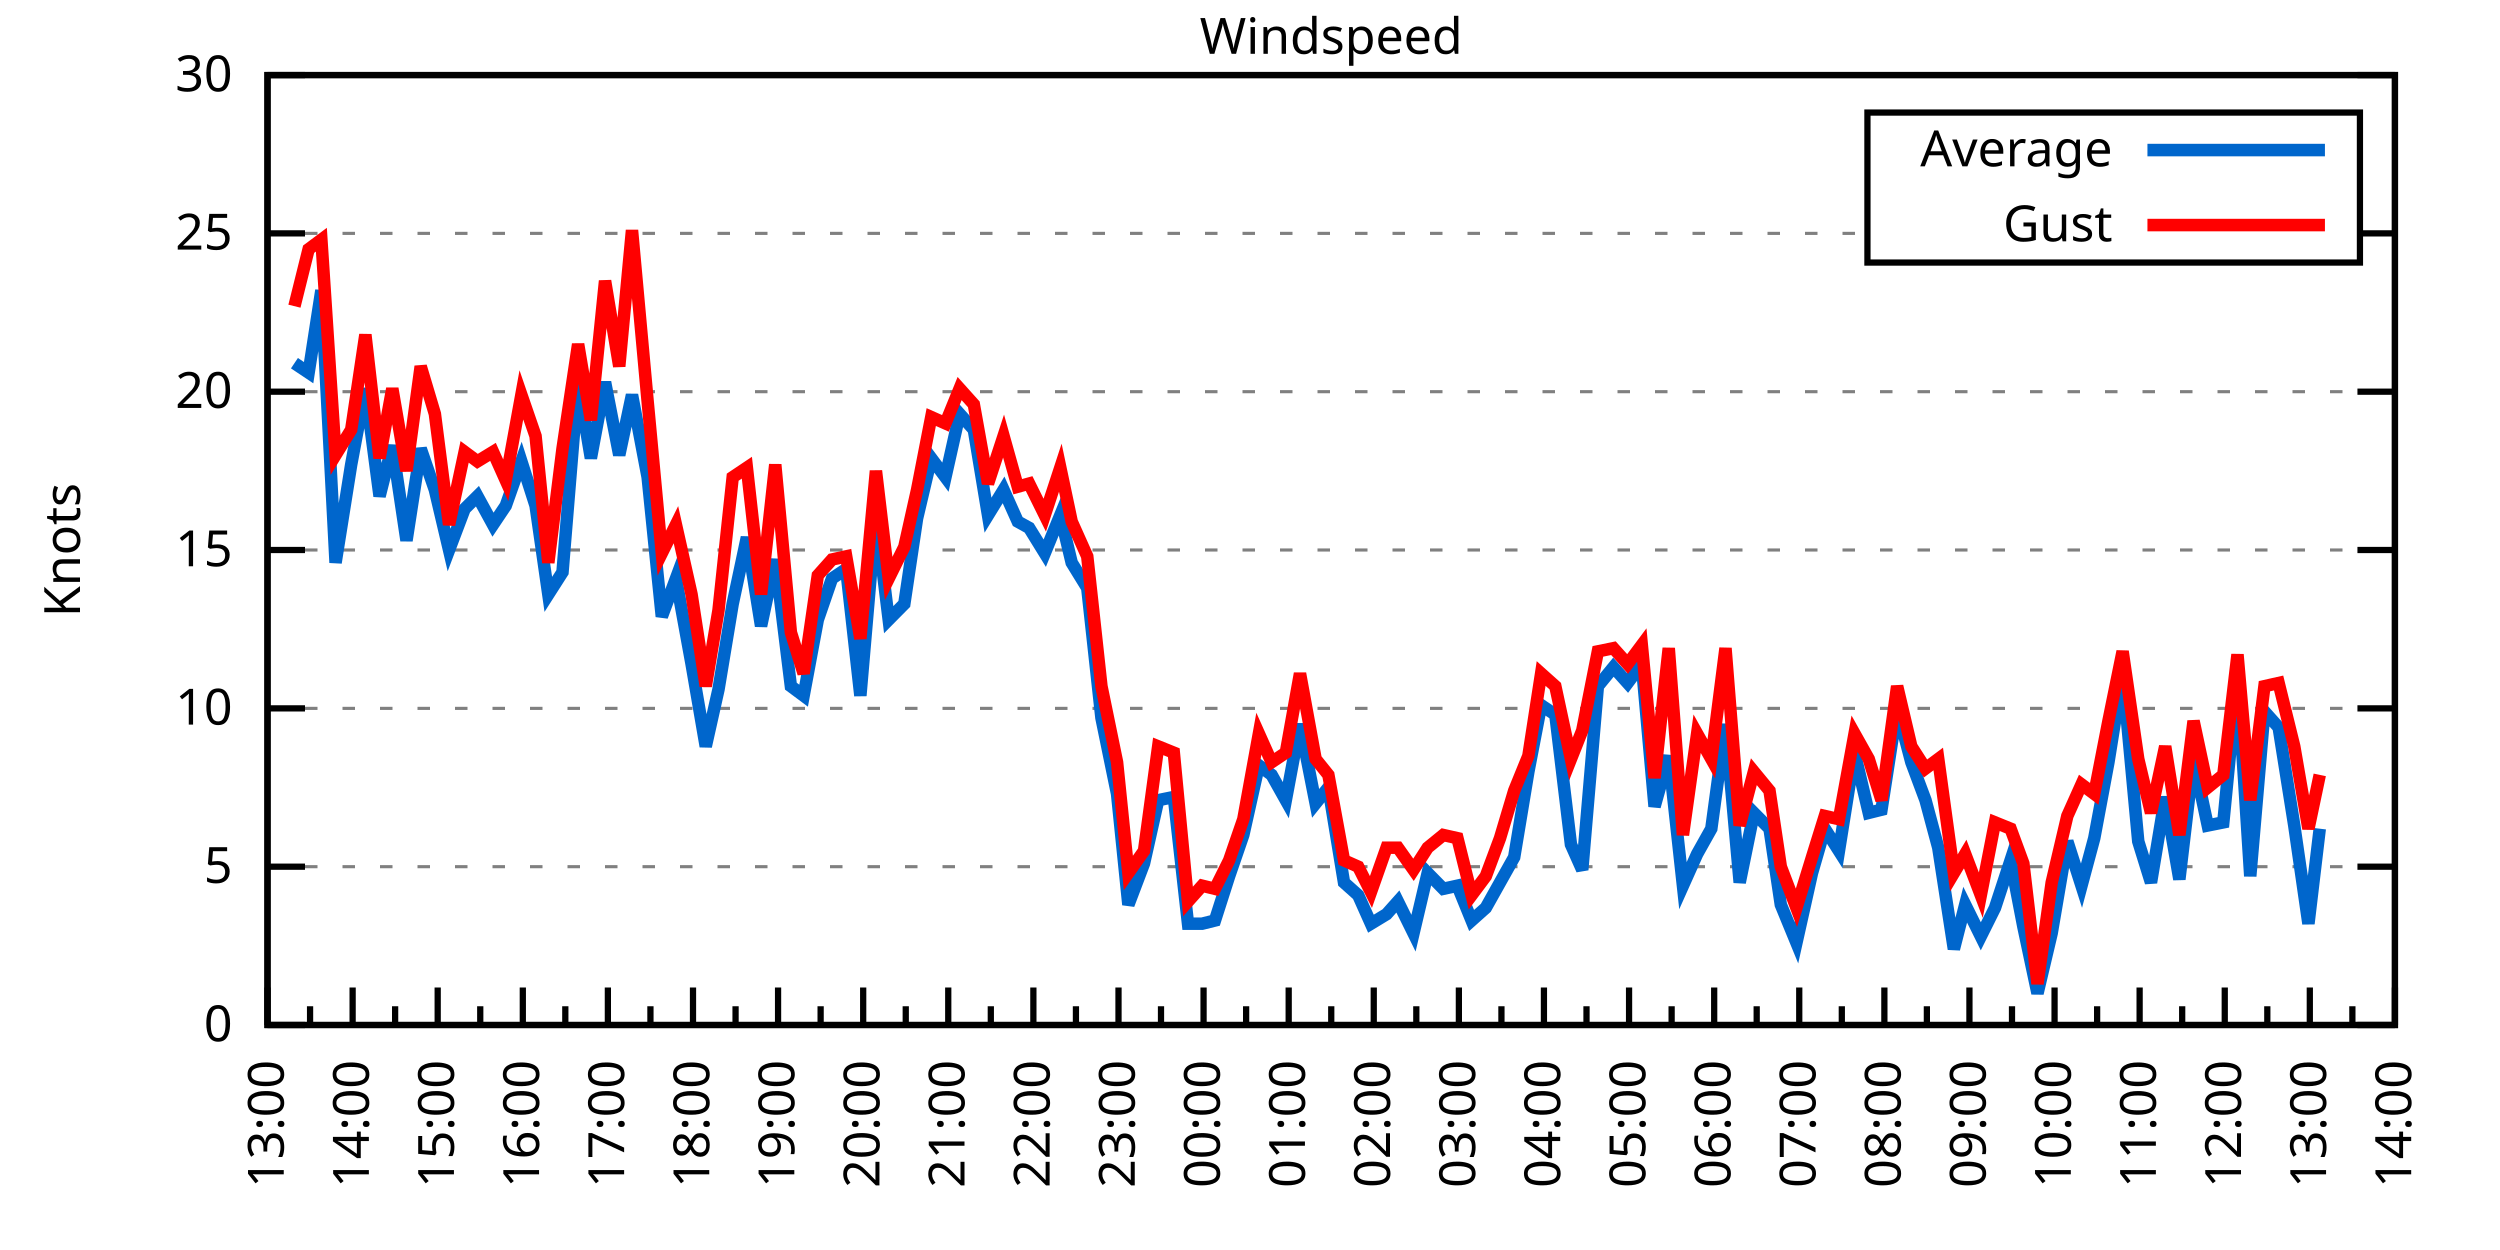
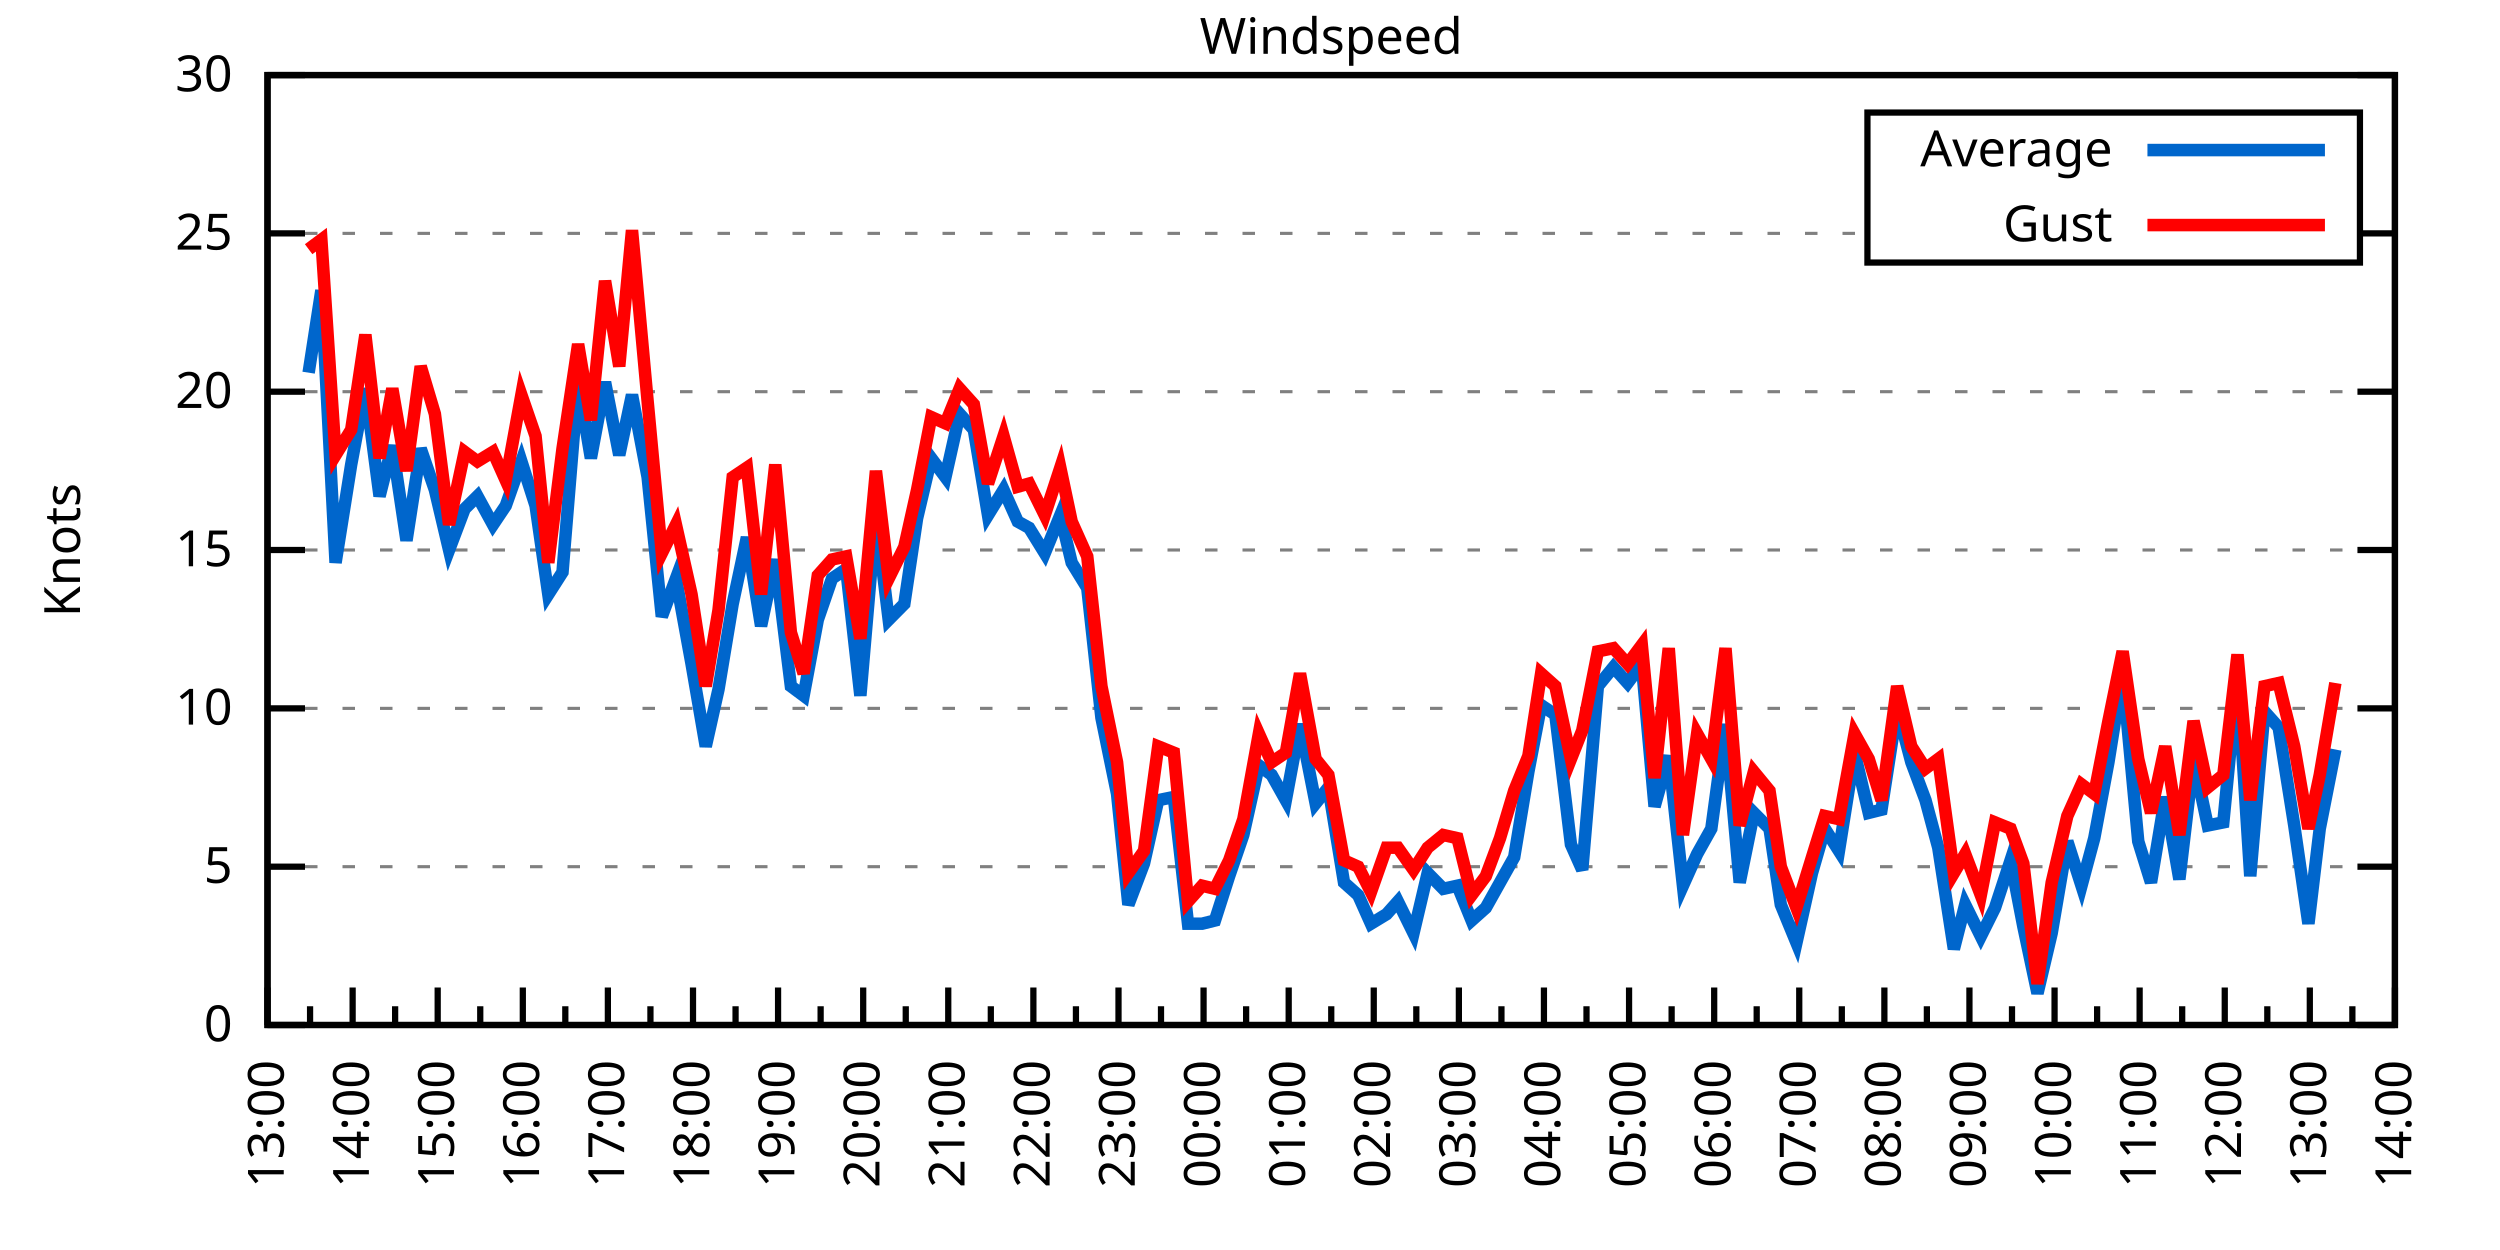
<svg xmlns="http://www.w3.org/2000/svg" xmlns:xlink="http://www.w3.org/1999/xlink" width="400" height="200" viewBox="0 0 400 200">
  <g id="gnuplot_canvas">
    <rect x="0" y="0" width="400" height="200" fill="none" />
    <defs>
      <circle id="gpDot" r="0.5" stroke-width="0.5" stroke="currentColor" />
      <path id="gpPt0" stroke-width="0.333" stroke="currentColor" d="M-1,0 h2 M0,-1 v2" />
      <path id="gpPt1" stroke-width="0.333" stroke="currentColor" d="M-1,-1 L1,1 M1,-1 L-1,1" />
      <path id="gpPt2" stroke-width="0.333" stroke="currentColor" d="M-1,0 L1,0 M0,-1 L0,1 M-1,-1 L1,1 M-1,1 L1,-1" />
      <rect id="gpPt3" stroke-width="0.333" stroke="currentColor" x="-1" y="-1" width="2" height="2" />
      <rect id="gpPt4" stroke-width="0.333" stroke="currentColor" fill="currentColor" x="-1" y="-1" width="2" height="2" />
      <circle id="gpPt5" stroke-width="0.333" stroke="currentColor" cx="0" cy="0" r="1" />
      <use xlink:href="#gpPt5" id="gpPt6" fill="currentColor" stroke="none" />
      <path id="gpPt7" stroke-width="0.333" stroke="currentColor" d="M0,-1.33 L-1.33,0.67 L1.33,0.67 z" />
      <use xlink:href="#gpPt7" id="gpPt8" fill="currentColor" stroke="none" />
      <use xlink:href="#gpPt7" id="gpPt9" stroke="currentColor" transform="rotate(180)" />
      <use xlink:href="#gpPt9" id="gpPt10" fill="currentColor" stroke="none" />
      <use xlink:href="#gpPt3" id="gpPt11" stroke="currentColor" transform="rotate(45)" />
      <use xlink:href="#gpPt11" id="gpPt12" fill="currentColor" stroke="none" />
      <path id="gpPt13" stroke-width="0.333" stroke="currentColor" d="M0,1.330 L1.265,0.411 L0.782,-1.067 L-0.782,-1.076 L-1.265,0.411 z" />
      <use xlink:href="#gpPt13" id="gpPt14" fill="currentColor" stroke="none" />
      <filter id="textbox" filterUnits="objectBoundingBox" x="0" y="0" height="1" width="1">
        <feFlood flood-color="white" flood-opacity="1" result="bgnd" />
        <feComposite in="SourceGraphic" in2="bgnd" operator="atop" />
      </filter>
      <filter id="greybox" filterUnits="objectBoundingBox" x="0" y="0" height="1" width="1">
        <feFlood flood-color="lightgrey" flood-opacity="1" result="grey" />
        <feComposite in="SourceGraphic" in2="grey" operator="atop" />
      </filter>
    </defs>
    <g fill="none" color="white" stroke="currentColor" stroke-width="1.00" stroke-linecap="butt" stroke-linejoin="miter">
</g>
    <g fill="none" color="black" stroke="currentColor" stroke-width="1.00" stroke-linecap="butt" stroke-linejoin="miter">
      <g stroke="none" shape-rendering="crispEdges">
        <polygon fill="rgb(255, 255, 255)" points="42.80,164.00 383.18,164.00 383.18,12.02 42.80,12.02 " />
      </g>
    </g>
    <g fill="none" color="black" stroke="currentColor" stroke-width="1.00" stroke-linecap="butt" stroke-linejoin="miter">
</g>
    <g fill="none" color="black" stroke="black" stroke-width="0.50" stroke-linecap="butt" stroke-linejoin="miter">
</g>
    <g fill="none" color="gray" stroke="currentColor" stroke-width="0.50" stroke-linecap="butt" stroke-linejoin="miter">
      <path stroke="gray" stroke-dasharray="2,4" class="gridline" d="M42.80,164.00 L383.19,164.00  " />
    </g>
    <g fill="none" color="gray" stroke="gray" stroke-width="1.00" stroke-linecap="butt" stroke-linejoin="miter">
</g>
    <g fill="none" color="black" stroke="currentColor" stroke-width="1.00" stroke-linecap="butt" stroke-linejoin="miter">
      <path stroke="black" d="M42.80,164.00 L48.80,164.00 M383.19,164.00 L377.19,164.00  " />
      <g transform="translate(37.20,166.60)" stroke="none" fill="black" font-family="Sans" font-size="8.00" text-anchor="end">
        <text>
          <tspan font-family="Sans"> 0</tspan>
        </text>
      </g>
    </g>
    <g fill="none" color="black" stroke="currentColor" stroke-width="1.00" stroke-linecap="butt" stroke-linejoin="miter">
</g>
    <g fill="none" color="black" stroke="black" stroke-width="0.50" stroke-linecap="butt" stroke-linejoin="miter">
</g>
    <g fill="none" color="gray" stroke="currentColor" stroke-width="0.50" stroke-linecap="butt" stroke-linejoin="miter">
      <path stroke="gray" stroke-dasharray="2,4" class="gridline" d="M42.80,138.67 L383.19,138.67  " />
    </g>
    <g fill="none" color="gray" stroke="gray" stroke-width="1.00" stroke-linecap="butt" stroke-linejoin="miter">
</g>
    <g fill="none" color="black" stroke="currentColor" stroke-width="1.00" stroke-linecap="butt" stroke-linejoin="miter">
      <path stroke="black" d="M42.80,138.67 L48.80,138.67 M383.19,138.67 L377.19,138.67  " />
      <g transform="translate(37.20,141.27)" stroke="none" fill="black" font-family="Sans" font-size="8.00" text-anchor="end">
        <text>
          <tspan font-family="Sans"> 5</tspan>
        </text>
      </g>
    </g>
    <g fill="none" color="black" stroke="currentColor" stroke-width="1.00" stroke-linecap="butt" stroke-linejoin="miter">
</g>
    <g fill="none" color="black" stroke="black" stroke-width="0.50" stroke-linecap="butt" stroke-linejoin="miter">
</g>
    <g fill="none" color="gray" stroke="currentColor" stroke-width="0.50" stroke-linecap="butt" stroke-linejoin="miter">
      <path stroke="gray" stroke-dasharray="2,4" class="gridline" d="M42.80,113.34 L383.19,113.34  " />
    </g>
    <g fill="none" color="gray" stroke="gray" stroke-width="1.00" stroke-linecap="butt" stroke-linejoin="miter">
</g>
    <g fill="none" color="black" stroke="currentColor" stroke-width="1.00" stroke-linecap="butt" stroke-linejoin="miter">
      <path stroke="black" d="M42.80,113.34 L48.80,113.34 M383.19,113.34 L377.19,113.34  " />
      <g transform="translate(37.20,115.94)" stroke="none" fill="black" font-family="Sans" font-size="8.00" text-anchor="end">
        <text>
          <tspan font-family="Sans"> 10</tspan>
        </text>
      </g>
    </g>
    <g fill="none" color="black" stroke="currentColor" stroke-width="1.00" stroke-linecap="butt" stroke-linejoin="miter">
</g>
    <g fill="none" color="black" stroke="black" stroke-width="0.50" stroke-linecap="butt" stroke-linejoin="miter">
</g>
    <g fill="none" color="gray" stroke="currentColor" stroke-width="0.50" stroke-linecap="butt" stroke-linejoin="miter">
      <path stroke="gray" stroke-dasharray="2,4" class="gridline" d="M42.80,88.00 L383.19,88.00  " />
    </g>
    <g fill="none" color="gray" stroke="gray" stroke-width="1.00" stroke-linecap="butt" stroke-linejoin="miter">
</g>
    <g fill="none" color="black" stroke="currentColor" stroke-width="1.00" stroke-linecap="butt" stroke-linejoin="miter">
      <path stroke="black" d="M42.80,88.00 L48.80,88.00 M383.19,88.00 L377.19,88.00  " />
      <g transform="translate(37.20,90.60)" stroke="none" fill="black" font-family="Sans" font-size="8.00" text-anchor="end">
        <text>
          <tspan font-family="Sans"> 15</tspan>
        </text>
      </g>
    </g>
    <g fill="none" color="black" stroke="currentColor" stroke-width="1.00" stroke-linecap="butt" stroke-linejoin="miter">
</g>
    <g fill="none" color="black" stroke="black" stroke-width="0.50" stroke-linecap="butt" stroke-linejoin="miter">
</g>
    <g fill="none" color="gray" stroke="currentColor" stroke-width="0.50" stroke-linecap="butt" stroke-linejoin="miter">
      <path stroke="gray" stroke-dasharray="2,4" class="gridline" d="M42.80,62.67 L383.19,62.67  " />
    </g>
    <g fill="none" color="gray" stroke="gray" stroke-width="1.00" stroke-linecap="butt" stroke-linejoin="miter">
</g>
    <g fill="none" color="black" stroke="currentColor" stroke-width="1.00" stroke-linecap="butt" stroke-linejoin="miter">
      <path stroke="black" d="M42.80,62.67 L48.80,62.67 M383.19,62.67 L377.19,62.67  " />
      <g transform="translate(37.20,65.27)" stroke="none" fill="black" font-family="Sans" font-size="8.00" text-anchor="end">
        <text>
          <tspan font-family="Sans"> 20</tspan>
        </text>
      </g>
    </g>
    <g fill="none" color="black" stroke="currentColor" stroke-width="1.00" stroke-linecap="butt" stroke-linejoin="miter">
</g>
    <g fill="none" color="black" stroke="black" stroke-width="0.50" stroke-linecap="butt" stroke-linejoin="miter">
</g>
    <g fill="none" color="gray" stroke="currentColor" stroke-width="0.50" stroke-linecap="butt" stroke-linejoin="miter">
      <path stroke="gray" stroke-dasharray="2,4" class="gridline" d="M42.80,37.34 L298.79,37.34 M377.59,37.34 L383.19,37.34  " />
    </g>
    <g fill="none" color="gray" stroke="gray" stroke-width="1.00" stroke-linecap="butt" stroke-linejoin="miter">
</g>
    <g fill="none" color="black" stroke="currentColor" stroke-width="1.00" stroke-linecap="butt" stroke-linejoin="miter">
      <path stroke="black" d="M42.80,37.34 L48.80,37.34 M383.19,37.34 L377.19,37.34  " />
      <g transform="translate(37.20,39.94)" stroke="none" fill="black" font-family="Sans" font-size="8.00" text-anchor="end">
        <text>
          <tspan font-family="Sans"> 25</tspan>
        </text>
      </g>
    </g>
    <g fill="none" color="black" stroke="currentColor" stroke-width="1.00" stroke-linecap="butt" stroke-linejoin="miter">
</g>
    <g fill="none" color="black" stroke="black" stroke-width="0.50" stroke-linecap="butt" stroke-linejoin="miter">
</g>
    <g fill="none" color="gray" stroke="currentColor" stroke-width="0.50" stroke-linecap="butt" stroke-linejoin="miter">
      <path stroke="gray" stroke-dasharray="2,4" class="gridline" d="M42.80,12.01 L383.19,12.01  " />
    </g>
    <g fill="none" color="gray" stroke="gray" stroke-width="1.00" stroke-linecap="butt" stroke-linejoin="miter">
</g>
    <g fill="none" color="black" stroke="currentColor" stroke-width="1.00" stroke-linecap="butt" stroke-linejoin="miter">
      <path stroke="black" d="M42.80,12.01 L48.80,12.01 M383.19,12.01 L377.19,12.01  " />
      <g transform="translate(37.20,14.61)" stroke="none" fill="black" font-family="Sans" font-size="8.00" text-anchor="end">
        <text>
          <tspan font-family="Sans"> 30</tspan>
        </text>
      </g>
    </g>
    <g fill="none" color="black" stroke="currentColor" stroke-width="1.00" stroke-linecap="butt" stroke-linejoin="miter">
      <path stroke="black" d="M42.80,164.00 L42.80,158.00  " />
      <g transform="translate(45.40,169.60) rotate(270)" stroke="none" fill="black" font-family="Sans" font-size="8.00" text-anchor="end">
        <text>
          <tspan font-family="Sans">13:00</tspan>
        </text>
      </g>
    </g>
    <g fill="none" color="black" stroke="currentColor" stroke-width="1.00" stroke-linecap="butt" stroke-linejoin="miter">
      <path stroke="black" d="M49.61,164.00 L49.61,161.00 M56.42,164.00 L56.42,158.00  " />
      <g transform="translate(59.02,169.60) rotate(270)" stroke="none" fill="black" font-family="Sans" font-size="8.00" text-anchor="end">
        <text>
          <tspan font-family="Sans">14:00</tspan>
        </text>
      </g>
    </g>
    <g fill="none" color="black" stroke="currentColor" stroke-width="1.00" stroke-linecap="butt" stroke-linejoin="miter">
      <path stroke="black" d="M63.22,164.00 L63.22,161.00 M70.03,164.00 L70.03,158.00  " />
      <g transform="translate(72.63,169.60) rotate(270)" stroke="none" fill="black" font-family="Sans" font-size="8.00" text-anchor="end">
        <text>
          <tspan font-family="Sans">15:00</tspan>
        </text>
      </g>
    </g>
    <g fill="none" color="black" stroke="currentColor" stroke-width="1.00" stroke-linecap="butt" stroke-linejoin="miter">
      <path stroke="black" d="M76.84,164.00 L76.84,161.00 M83.65,164.00 L83.65,158.00  " />
      <g transform="translate(86.25,169.60) rotate(270)" stroke="none" fill="black" font-family="Sans" font-size="8.00" text-anchor="end">
        <text>
          <tspan font-family="Sans">16:00</tspan>
        </text>
      </g>
    </g>
    <g fill="none" color="black" stroke="currentColor" stroke-width="1.00" stroke-linecap="butt" stroke-linejoin="miter">
      <path stroke="black" d="M90.45,164.00 L90.45,161.00 M97.26,164.00 L97.26,158.00  " />
      <g transform="translate(99.86,169.60) rotate(270)" stroke="none" fill="black" font-family="Sans" font-size="8.00" text-anchor="end">
        <text>
          <tspan font-family="Sans">17:00</tspan>
        </text>
      </g>
    </g>
    <g fill="none" color="black" stroke="currentColor" stroke-width="1.00" stroke-linecap="butt" stroke-linejoin="miter">
      <path stroke="black" d="M104.07,164.00 L104.07,161.00 M110.88,164.00 L110.88,158.00  " />
      <g transform="translate(113.48,169.60) rotate(270)" stroke="none" fill="black" font-family="Sans" font-size="8.00" text-anchor="end">
        <text>
          <tspan font-family="Sans">18:00</tspan>
        </text>
      </g>
    </g>
    <g fill="none" color="black" stroke="currentColor" stroke-width="1.00" stroke-linecap="butt" stroke-linejoin="miter">
      <path stroke="black" d="M117.69,164.00 L117.69,161.00 M124.49,164.00 L124.49,158.00  " />
      <g transform="translate(127.09,169.60) rotate(270)" stroke="none" fill="black" font-family="Sans" font-size="8.00" text-anchor="end">
        <text>
          <tspan font-family="Sans">19:00</tspan>
        </text>
      </g>
    </g>
    <g fill="none" color="black" stroke="currentColor" stroke-width="1.00" stroke-linecap="butt" stroke-linejoin="miter">
      <path stroke="black" d="M131.30,164.00 L131.30,161.00 M138.11,164.00 L138.11,158.00  " />
      <g transform="translate(140.71,169.60) rotate(270)" stroke="none" fill="black" font-family="Sans" font-size="8.00" text-anchor="end">
        <text>
          <tspan font-family="Sans">20:00</tspan>
        </text>
      </g>
    </g>
    <g fill="none" color="black" stroke="currentColor" stroke-width="1.00" stroke-linecap="butt" stroke-linejoin="miter">
      <path stroke="black" d="M144.92,164.00 L144.92,161.00 M151.72,164.00 L151.72,158.00  " />
      <g transform="translate(154.32,169.60) rotate(270)" stroke="none" fill="black" font-family="Sans" font-size="8.00" text-anchor="end">
        <text>
          <tspan font-family="Sans">21:00</tspan>
        </text>
      </g>
    </g>
    <g fill="none" color="black" stroke="currentColor" stroke-width="1.00" stroke-linecap="butt" stroke-linejoin="miter">
      <path stroke="black" d="M158.53,164.00 L158.53,161.00 M165.34,164.00 L165.34,158.00  " />
      <g transform="translate(167.94,169.60) rotate(270)" stroke="none" fill="black" font-family="Sans" font-size="8.00" text-anchor="end">
        <text>
          <tspan font-family="Sans">22:00</tspan>
        </text>
      </g>
    </g>
    <g fill="none" color="black" stroke="currentColor" stroke-width="1.00" stroke-linecap="butt" stroke-linejoin="miter">
      <path stroke="black" d="M172.15,164.00 L172.15,161.00 M178.96,164.00 L178.96,158.00  " />
      <g transform="translate(181.56,169.60) rotate(270)" stroke="none" fill="black" font-family="Sans" font-size="8.00" text-anchor="end">
        <text>
          <tspan font-family="Sans">23:00</tspan>
        </text>
      </g>
    </g>
    <g fill="none" color="black" stroke="currentColor" stroke-width="1.00" stroke-linecap="butt" stroke-linejoin="miter">
      <path stroke="black" d="M185.76,164.00 L185.76,161.00 M192.57,164.00 L192.57,158.00  " />
      <g transform="translate(195.17,169.60) rotate(270)" stroke="none" fill="black" font-family="Sans" font-size="8.00" text-anchor="end">
        <text>
          <tspan font-family="Sans">00:00</tspan>
        </text>
      </g>
    </g>
    <g fill="none" color="black" stroke="currentColor" stroke-width="1.00" stroke-linecap="butt" stroke-linejoin="miter">
      <path stroke="black" d="M199.38,164.00 L199.38,161.00 M206.19,164.00 L206.19,158.00  " />
      <g transform="translate(208.79,169.60) rotate(270)" stroke="none" fill="black" font-family="Sans" font-size="8.00" text-anchor="end">
        <text>
          <tspan font-family="Sans">01:00</tspan>
        </text>
      </g>
    </g>
    <g fill="none" color="black" stroke="currentColor" stroke-width="1.00" stroke-linecap="butt" stroke-linejoin="miter">
      <path stroke="black" d="M213.00,164.00 L213.00,161.00 M219.80,164.00 L219.80,158.00  " />
      <g transform="translate(222.40,169.60) rotate(270)" stroke="none" fill="black" font-family="Sans" font-size="8.00" text-anchor="end">
        <text>
          <tspan font-family="Sans">02:00</tspan>
        </text>
      </g>
    </g>
    <g fill="none" color="black" stroke="currentColor" stroke-width="1.00" stroke-linecap="butt" stroke-linejoin="miter">
      <path stroke="black" d="M226.61,164.00 L226.61,161.00 M233.42,164.00 L233.42,158.00  " />
      <g transform="translate(236.02,169.60) rotate(270)" stroke="none" fill="black" font-family="Sans" font-size="8.00" text-anchor="end">
        <text>
          <tspan font-family="Sans">03:00</tspan>
        </text>
      </g>
    </g>
    <g fill="none" color="black" stroke="currentColor" stroke-width="1.00" stroke-linecap="butt" stroke-linejoin="miter">
      <path stroke="black" d="M240.23,164.00 L240.23,161.00 M247.03,164.00 L247.03,158.00  " />
      <g transform="translate(249.63,169.60) rotate(270)" stroke="none" fill="black" font-family="Sans" font-size="8.00" text-anchor="end">
        <text>
          <tspan font-family="Sans">04:00</tspan>
        </text>
      </g>
    </g>
    <g fill="none" color="black" stroke="currentColor" stroke-width="1.00" stroke-linecap="butt" stroke-linejoin="miter">
      <path stroke="black" d="M253.84,164.00 L253.84,161.00 M260.65,164.00 L260.65,158.00  " />
      <g transform="translate(263.25,169.60) rotate(270)" stroke="none" fill="black" font-family="Sans" font-size="8.00" text-anchor="end">
        <text>
          <tspan font-family="Sans">05:00</tspan>
        </text>
      </g>
    </g>
    <g fill="none" color="black" stroke="currentColor" stroke-width="1.00" stroke-linecap="butt" stroke-linejoin="miter">
      <path stroke="black" d="M267.46,164.00 L267.46,161.00 M274.27,164.00 L274.27,158.00  " />
      <g transform="translate(276.87,169.60) rotate(270)" stroke="none" fill="black" font-family="Sans" font-size="8.00" text-anchor="end">
        <text>
          <tspan font-family="Sans">06:00</tspan>
        </text>
      </g>
    </g>
    <g fill="none" color="black" stroke="currentColor" stroke-width="1.00" stroke-linecap="butt" stroke-linejoin="miter">
      <path stroke="black" d="M281.07,164.00 L281.07,161.00 M287.88,164.00 L287.88,158.00  " />
      <g transform="translate(290.48,169.60) rotate(270)" stroke="none" fill="black" font-family="Sans" font-size="8.00" text-anchor="end">
        <text>
          <tspan font-family="Sans">07:00</tspan>
        </text>
      </g>
    </g>
    <g fill="none" color="black" stroke="currentColor" stroke-width="1.00" stroke-linecap="butt" stroke-linejoin="miter">
      <path stroke="black" d="M294.69,164.00 L294.69,161.00 M301.50,164.00 L301.50,158.00  " />
      <g transform="translate(304.10,169.60) rotate(270)" stroke="none" fill="black" font-family="Sans" font-size="8.00" text-anchor="end">
        <text>
          <tspan font-family="Sans">08:00</tspan>
        </text>
      </g>
    </g>
    <g fill="none" color="black" stroke="currentColor" stroke-width="1.00" stroke-linecap="butt" stroke-linejoin="miter">
      <path stroke="black" d="M308.30,164.00 L308.30,161.00 M315.11,164.00 L315.11,158.00  " />
      <g transform="translate(317.71,169.60) rotate(270)" stroke="none" fill="black" font-family="Sans" font-size="8.00" text-anchor="end">
        <text>
          <tspan font-family="Sans">09:00</tspan>
        </text>
      </g>
    </g>
    <g fill="none" color="black" stroke="currentColor" stroke-width="1.00" stroke-linecap="butt" stroke-linejoin="miter">
      <path stroke="black" d="M321.92,164.00 L321.92,161.00 M328.73,164.00 L328.73,158.00  " />
      <g transform="translate(331.33,169.60) rotate(270)" stroke="none" fill="black" font-family="Sans" font-size="8.00" text-anchor="end">
        <text>
          <tspan font-family="Sans">10:00</tspan>
        </text>
      </g>
    </g>
    <g fill="none" color="black" stroke="currentColor" stroke-width="1.00" stroke-linecap="butt" stroke-linejoin="miter">
      <path stroke="black" d="M335.54,164.00 L335.54,161.00 M342.34,164.00 L342.34,158.00  " />
      <g transform="translate(344.94,169.60) rotate(270)" stroke="none" fill="black" font-family="Sans" font-size="8.00" text-anchor="end">
        <text>
          <tspan font-family="Sans">11:00</tspan>
        </text>
      </g>
    </g>
    <g fill="none" color="black" stroke="currentColor" stroke-width="1.00" stroke-linecap="butt" stroke-linejoin="miter">
      <path stroke="black" d="M349.15,164.00 L349.15,161.00 M355.96,164.00 L355.96,158.00  " />
      <g transform="translate(358.56,169.60) rotate(270)" stroke="none" fill="black" font-family="Sans" font-size="8.00" text-anchor="end">
        <text>
          <tspan font-family="Sans">12:00</tspan>
        </text>
      </g>
    </g>
    <g fill="none" color="black" stroke="currentColor" stroke-width="1.00" stroke-linecap="butt" stroke-linejoin="miter">
      <path stroke="black" d="M362.77,164.00 L362.77,161.00 M369.57,164.00 L369.57,158.00  " />
      <g transform="translate(372.17,169.60) rotate(270)" stroke="none" fill="black" font-family="Sans" font-size="8.00" text-anchor="end">
        <text>
          <tspan font-family="Sans">13:00</tspan>
        </text>
      </g>
    </g>
    <g fill="none" color="black" stroke="currentColor" stroke-width="1.00" stroke-linecap="butt" stroke-linejoin="miter">
      <path stroke="black" d="M376.38,164.00 L376.38,161.00 M383.19,164.00 L383.19,158.00  " />
      <g transform="translate(385.79,169.60) rotate(270)" stroke="none" fill="black" font-family="Sans" font-size="8.00" text-anchor="end">
        <text>
          <tspan font-family="Sans">14:00</tspan>
        </text>
      </g>
    </g>
    <g fill="none" color="black" stroke="currentColor" stroke-width="1.00" stroke-linecap="butt" stroke-linejoin="miter">
</g>
    <g fill="none" color="black" stroke="currentColor" stroke-width="1.00" stroke-linecap="butt" stroke-linejoin="miter">
      <path stroke="black" d="M42.80,12.01 L42.80,164.00 L383.19,164.00 L383.19,12.01 L42.80,12.01 Z  " />
    </g>
    <g fill="none" color="black" stroke="currentColor" stroke-width="1.00" stroke-linecap="butt" stroke-linejoin="miter">
      <g transform="translate(12.80,88.01) rotate(270)" stroke="none" fill="black" font-family="Sans" font-size="8.00" text-anchor="middle">
        <text>
          <tspan font-family="Sans">Knots</tspan>
        </text>
      </g>
    </g>
    <g fill="none" color="black" stroke="currentColor" stroke-width="1.00" stroke-linecap="butt" stroke-linejoin="miter">
</g>
    <g fill="none" color="black" stroke="currentColor" stroke-width="1.00" stroke-linecap="butt" stroke-linejoin="miter">
      <path stroke="black" d="M298.79,42.01 L298.79,18.01 L377.59,18.01 L377.59,42.01 L298.79,42.01 Z  " />
    </g>
    <g id="Windspeed_plot_1">
      <g fill="none" color="white" stroke="black" stroke-width="2.00" stroke-linecap="butt" stroke-linejoin="miter">
</g>
      <g fill="none" color="black" stroke="currentColor" stroke-width="2.00" stroke-linecap="butt" stroke-linejoin="miter">
        <g transform="translate(337.99,26.61)" stroke="none" fill="black" font-family="Sans" font-size="8.00" text-anchor="end">
          <text>
            <tspan font-family="Sans">Average</tspan>
          </text>
        </g>
      </g>
      <g fill="none" color="black" stroke="currentColor" stroke-width="2.00" stroke-linecap="butt" stroke-linejoin="miter">
-         <path stroke="rgb(  0, 102, 204)" d="M343.59,24.01 L371.99,24.01 M47.11,58.11 L49.38,59.63 L51.42,46.46 L53.69,90.03 L56.19,74.33 L58.46,62.17   L60.73,79.39 L62.77,71.29 L65.04,86.49 L67.31,71.79 L69.58,78.38 L71.85,88.00 L74.34,81.42 L76.39,79.39   L78.88,83.95 L80.92,80.91 L83.42,73.82 L85.69,80.91 L87.73,95.10 L90.00,91.55 L92.50,61.15 L94.54,73.31   L96.81,61.15 L99.08,72.81 L101.12,63.18 L103.62,76.35 L105.89,98.64 L108.15,92.56 L110.65,106.24 L112.92,119.42   L114.96,110.30 L117.23,96.62 L119.50,85.98 L121.77,100.16 L124.04,89.52 L126.54,109.79 L128.58,111.31 L130.85,99.15   L133.12,92.56 L135.39,91.04 L137.66,111.31 L140.15,82.43 L142.19,99.15 L144.69,96.62 L146.73,82.94 L149.00,73.31   L151.27,76.35 L153.54,66.22 L155.81,68.75 L158.08,82.43 L160.57,78.38 L162.84,83.45 L164.66,84.46 L167.16,88.51   L169.65,82.43 L171.47,90.03 L173.96,94.08 L176.23,114.86 L178.73,127.02 L180.54,144.75 L183.04,138.16 L185.31,128.03   L187.81,127.52 L190.08,147.79 L192.34,147.79 L194.39,147.28 L196.66,140.19 L198.93,133.60 L201.42,122.46 L203.46,123.98   L205.73,128.03 L208.00,115.87 L210.50,128.54 L212.54,126.00 L215.04,141.20 L217.31,143.23 L219.35,147.79 L221.85,146.27   L223.66,144.24 L226.16,149.31 L228.43,139.68 L230.92,142.21 L233.19,141.71 L235.46,147.28 L237.73,145.25 L240.00,141.20   L242.27,137.15 L244.54,123.47 L246.58,112.83 L248.85,114.35 L251.35,135.12 L253.16,139.17 L255.66,109.79 L258.15,106.75   L260.42,109.28 L262.69,106.24 L264.73,129.04 L267.00,120.94 L269.27,141.71 L271.54,136.64 L273.81,132.59 L276.08,115.87   L278.35,141.20 L280.62,130.06 L283.12,132.59 L284.93,144.75 L287.43,150.83 L289.92,139.68 L291.97,132.59 L294.23,136.14   L296.73,120.43 L299.00,130.06 L301.04,129.55 L303.54,113.34 L305.81,121.95 L308.08,128.03 L310.12,135.63 L312.62,151.84   L314.43,144.75 L316.93,149.81 L319.20,145.25 L321.69,137.66 L323.74,148.29 L326.00,158.93 L328.27,149.31 L330.77,134.62   L333.04,141.71 L335.08,134.11 L337.35,121.95 L339.62,107.76 L342.12,134.62 L344.16,141.20 L346.43,127.52 L348.70,140.69   L350.97,121.44 L353.24,132.08 L355.73,131.58 L358.00,108.27 L360.04,140.19 L362.31,113.84 L364.58,116.38 L367.08,132.08   L369.35,147.79 L371.16,132.59  " />
+         <path stroke="rgb(  0, 102, 204)" d="M343.59,24.01 L371.99,24.01 M49.38,59.63 L51.42,46.46 L53.69,90.03 L56.19,74.33 L58.46,62.17 L60.73,79.39   L62.77,71.29 L65.04,86.49 L67.31,71.79 L69.58,78.38 L71.85,88.00 L74.34,81.42 L76.39,79.39 L78.88,83.95   L80.92,80.91 L83.42,73.82 L85.69,80.91 L87.73,95.10 L90.00,91.55 L92.50,61.15 L94.54,73.31 L96.81,61.15   L99.08,72.81 L101.12,63.18 L103.62,76.35 L105.89,98.64 L108.15,92.56 L110.65,106.24 L112.92,119.42 L114.96,110.30   L117.23,96.62 L119.50,85.98 L121.77,100.16 L124.04,89.52 L126.54,109.79 L128.58,111.31 L130.85,99.15 L133.12,92.56   L135.39,91.04 L137.66,111.31 L140.15,82.43 L142.19,99.15 L144.69,96.62 L146.73,82.94 L149.00,73.31 L151.27,76.35   L153.54,66.22 L155.81,68.75 L158.08,82.43 L160.57,78.38 L162.84,83.45 L164.66,84.46 L167.16,88.51 L169.65,82.43   L171.47,90.03 L173.96,94.08 L176.23,114.86 L178.73,127.02 L180.54,144.75 L183.04,138.16 L185.31,128.03 L187.81,127.52   L190.08,147.79 L192.34,147.79 L194.39,147.28 L196.66,140.19 L198.93,133.60 L201.42,122.46 L203.46,123.98 L205.73,128.03   L208.00,115.87 L210.50,128.54 L212.54,126.00 L215.04,141.20 L217.31,143.23 L219.35,147.79 L221.85,146.27 L223.66,144.24   L226.16,149.31 L228.43,139.68 L230.92,142.21 L233.19,141.71 L235.46,147.28 L237.73,145.25 L240.00,141.20 L242.27,137.15   L244.54,123.47 L246.58,112.83 L248.85,114.35 L251.35,135.12 L253.16,139.17 L255.66,109.79 L258.15,106.75 L260.42,109.28   L262.69,106.24 L264.73,129.04 L267.00,120.94 L269.27,141.71 L271.54,136.64 L273.81,132.59 L276.08,115.87 L278.35,141.20   L280.62,130.06 L283.12,132.59 L284.93,144.75 L287.43,150.83 L289.92,139.68 L291.97,132.59 L294.23,136.14 L296.73,120.43   L299.00,130.06 L301.04,129.55 L303.54,113.34 L305.81,121.95 L308.08,128.03 L310.12,135.63 L312.62,151.84 L314.43,144.75   L316.93,149.81 L319.20,145.25 L321.69,137.66 L323.74,148.29 L326.00,158.93 L328.27,149.31 L330.77,134.62 L333.04,141.71   L335.08,134.11 L337.35,121.95 L339.62,107.76 L342.12,134.62 L344.16,141.20 L346.43,127.52 L348.70,140.69 L350.97,121.44   L353.24,132.08 L355.73,131.58 L358.00,108.27 L360.04,140.19 L362.31,113.84 L364.58,116.38 L367.08,132.08 L369.35,147.79   L371.16,132.59 L373.66,119.92  " />
      </g>
    </g>
    <g id="Windspeed_plot_2">
      <g fill="none" color="black" stroke="currentColor" stroke-width="2.00" stroke-linecap="butt" stroke-linejoin="miter">
        <g transform="translate(337.99,38.61)" stroke="none" fill="black" font-family="Sans" font-size="8.00" text-anchor="end">
          <text>
            <tspan font-family="Sans">Gust</tspan>
          </text>
        </g>
      </g>
      <g fill="none" color="black" stroke="currentColor" stroke-width="2.00" stroke-linecap="butt" stroke-linejoin="miter">
-         <path stroke="rgb(255,   0,   0)" d="M343.59,36.01 L371.99,36.01 M47.11,48.99 L49.38,39.87 L51.42,38.35 L53.69,72.81 L56.19,68.75 L58.46,53.55   L60.73,73.31 L62.77,62.17 L65.04,75.34 L67.31,58.62 L69.58,66.22 L71.85,83.95 L74.34,72.30 L76.39,73.82   L78.88,72.30 L80.92,76.86 L83.42,63.18 L85.69,69.77 L87.73,90.03 L90.00,71.79 L92.50,55.07 L94.54,67.23   L96.81,44.94 L99.08,58.62 L101.12,36.84 L103.62,64.19 L105.89,88.51 L108.15,83.95 L110.65,95.10 L112.92,109.79   L114.96,97.63 L117.23,76.35 L119.50,74.83 L121.77,95.10 L124.04,74.33 L126.54,101.18 L128.58,107.76 L130.85,92.06   L133.12,89.52 L135.39,89.02 L137.66,102.19 L140.15,75.34 L142.19,92.56 L144.69,87.50 L146.73,78.38 L149.00,66.73   L151.27,67.74 L153.54,62.17 L155.81,64.70 L158.08,77.37 L160.57,69.77 L162.84,77.87 L164.66,77.37 L167.16,82.43   L169.65,74.83 L171.47,83.45 L173.96,89.02 L176.23,109.79 L178.73,121.95 L180.54,139.68 L183.04,136.14 L185.31,119.42   L187.81,120.43 L190.08,144.24 L192.34,141.71 L194.39,142.21 L196.66,137.66 L198.93,131.07 L201.42,117.39 L203.46,121.95   L205.73,120.43 L208.00,107.76 L210.50,121.44 L212.54,123.98 L215.04,137.66 L217.31,138.67 L219.35,142.72 L221.85,135.63   L223.66,135.63 L226.16,139.17 L228.43,135.63 L230.92,133.60 L233.19,134.11 L235.46,143.23 L237.73,140.19 L240.00,134.11   L242.27,126.51 L244.54,120.94 L246.58,107.76 L248.85,109.79 L251.35,121.44 L253.16,116.88 L255.66,104.22 L258.15,103.71   L260.42,106.24 L262.69,103.20 L264.73,124.48 L267.00,103.71 L269.27,133.60 L271.54,117.39 L273.81,121.44 L276.08,103.71   L278.35,132.08 L280.62,123.47 L283.12,126.51 L284.93,138.67 L287.43,145.25 L289.92,137.15 L291.97,130.56 L294.23,131.07   L296.73,117.39 L299.00,121.44 L301.04,128.03 L303.54,109.79 L305.81,119.42 L308.08,122.96 L310.12,121.44 L312.62,139.68   L314.43,136.64 L316.93,143.23 L319.20,131.58 L321.69,132.59 L323.74,138.16 L326.00,157.41 L328.27,141.20 L330.77,130.56   L333.04,125.50 L335.08,127.02 L337.35,115.36 L339.62,104.22 L342.12,121.44 L344.16,130.06 L346.43,119.42 L348.70,133.60   L350.97,115.36 L353.24,126.00 L355.73,123.98 L358.00,104.72 L360.04,128.03 L362.31,109.79 L364.58,109.28 L367.08,119.42   L369.35,132.59 L371.16,123.98  " />
+         <path stroke="rgb(255,   0,   0)" d="M343.59,36.01 L371.99,36.01 M49.38,39.87 L51.42,38.35 L53.69,72.81 L56.19,68.75 L58.46,53.55 L60.73,73.31   L62.77,62.17 L65.04,75.34 L67.31,58.62 L69.58,66.22 L71.85,83.95 L74.34,72.30 L76.39,73.82 L78.88,72.30   L80.92,76.86 L83.42,63.18 L85.69,69.77 L87.73,90.03 L90.00,71.79 L92.50,55.07 L94.54,67.23 L96.81,44.94   L99.08,58.62 L101.12,36.84 L103.62,64.19 L105.89,88.51 L108.15,83.95 L110.65,95.10 L112.92,109.79 L114.96,97.63   L117.23,76.35 L119.50,74.83 L121.77,95.10 L124.04,74.33 L126.54,101.18 L128.58,107.76 L130.85,92.06 L133.12,89.52   L135.39,89.02 L137.66,102.19 L140.15,75.34 L142.19,92.56 L144.69,87.50 L146.73,78.38 L149.00,66.73 L151.27,67.74   L153.54,62.17 L155.81,64.70 L158.08,77.37 L160.57,69.77 L162.84,77.87 L164.66,77.37 L167.16,82.43 L169.65,74.83   L171.47,83.45 L173.96,89.02 L176.23,109.79 L178.73,121.95 L180.54,139.68 L183.04,136.14 L185.31,119.42 L187.81,120.43   L190.08,144.24 L192.34,141.71 L194.39,142.21 L196.66,137.66 L198.93,131.07 L201.42,117.39 L203.46,121.95 L205.73,120.43   L208.00,107.76 L210.50,121.44 L212.54,123.98 L215.04,137.66 L217.31,138.67 L219.35,142.72 L221.85,135.63 L223.66,135.63   L226.16,139.17 L228.43,135.63 L230.92,133.60 L233.19,134.11 L235.46,143.23 L237.73,140.19 L240.00,134.11 L242.27,126.51   L244.54,120.94 L246.58,107.76 L248.85,109.79 L251.35,121.44 L253.16,116.88 L255.66,104.22 L258.15,103.71 L260.42,106.24   L262.69,103.20 L264.73,124.48 L267.00,103.71 L269.27,133.60 L271.54,117.39 L273.81,121.44 L276.08,103.71 L278.35,132.08   L280.62,123.47 L283.12,126.51 L284.93,138.67 L287.43,145.25 L289.92,137.15 L291.97,130.56 L294.23,131.07 L296.73,117.39   L299.00,121.44 L301.04,128.03 L303.54,109.79 L305.81,119.42 L308.08,122.96 L310.12,121.44 L312.62,139.68 L314.43,136.64   L316.93,143.23 L319.20,131.58 L321.69,132.59 L323.74,138.16 L326.00,157.41 L328.27,141.20 L330.77,130.56 L333.04,125.50   L335.08,127.02 L337.35,115.36 L339.62,104.22 L342.12,121.44 L344.16,130.06 L346.43,119.42 L348.70,133.60 L350.97,115.36   L353.24,126.00 L355.73,123.98 L358.00,104.72 L360.04,128.03 L362.31,109.79 L364.58,109.28 L367.08,119.42 L369.35,132.59   L371.16,123.98 L373.66,109.28  " />
      </g>
    </g>
    <g fill="none" color="black" stroke="currentColor" stroke-width="2.00" stroke-linecap="butt" stroke-linejoin="miter">
</g>
    <g fill="none" color="black" stroke="black" stroke-width="1.00" stroke-linecap="butt" stroke-linejoin="miter">
</g>
    <g fill="none" color="black" stroke="currentColor" stroke-width="1.00" stroke-linecap="butt" stroke-linejoin="miter">
      <path stroke="black" d="M42.80,12.01 L42.80,164.00 L383.19,164.00 L383.19,12.01 L42.80,12.01 Z  " />
    </g>
    <g fill="none" color="black" stroke="currentColor" stroke-width="1.00" stroke-linecap="butt" stroke-linejoin="miter">
      <g transform="translate(212.99,8.61)" stroke="none" fill="black" font-family="Sans" font-size="8.00" text-anchor="middle">
        <text>
          <tspan font-family="Sans">Windspeed</tspan>
        </text>
      </g>
    </g>
    <g fill="none" color="black" stroke="currentColor" stroke-width="1.00" stroke-linecap="butt" stroke-linejoin="miter">
</g>
  </g>
</svg>
